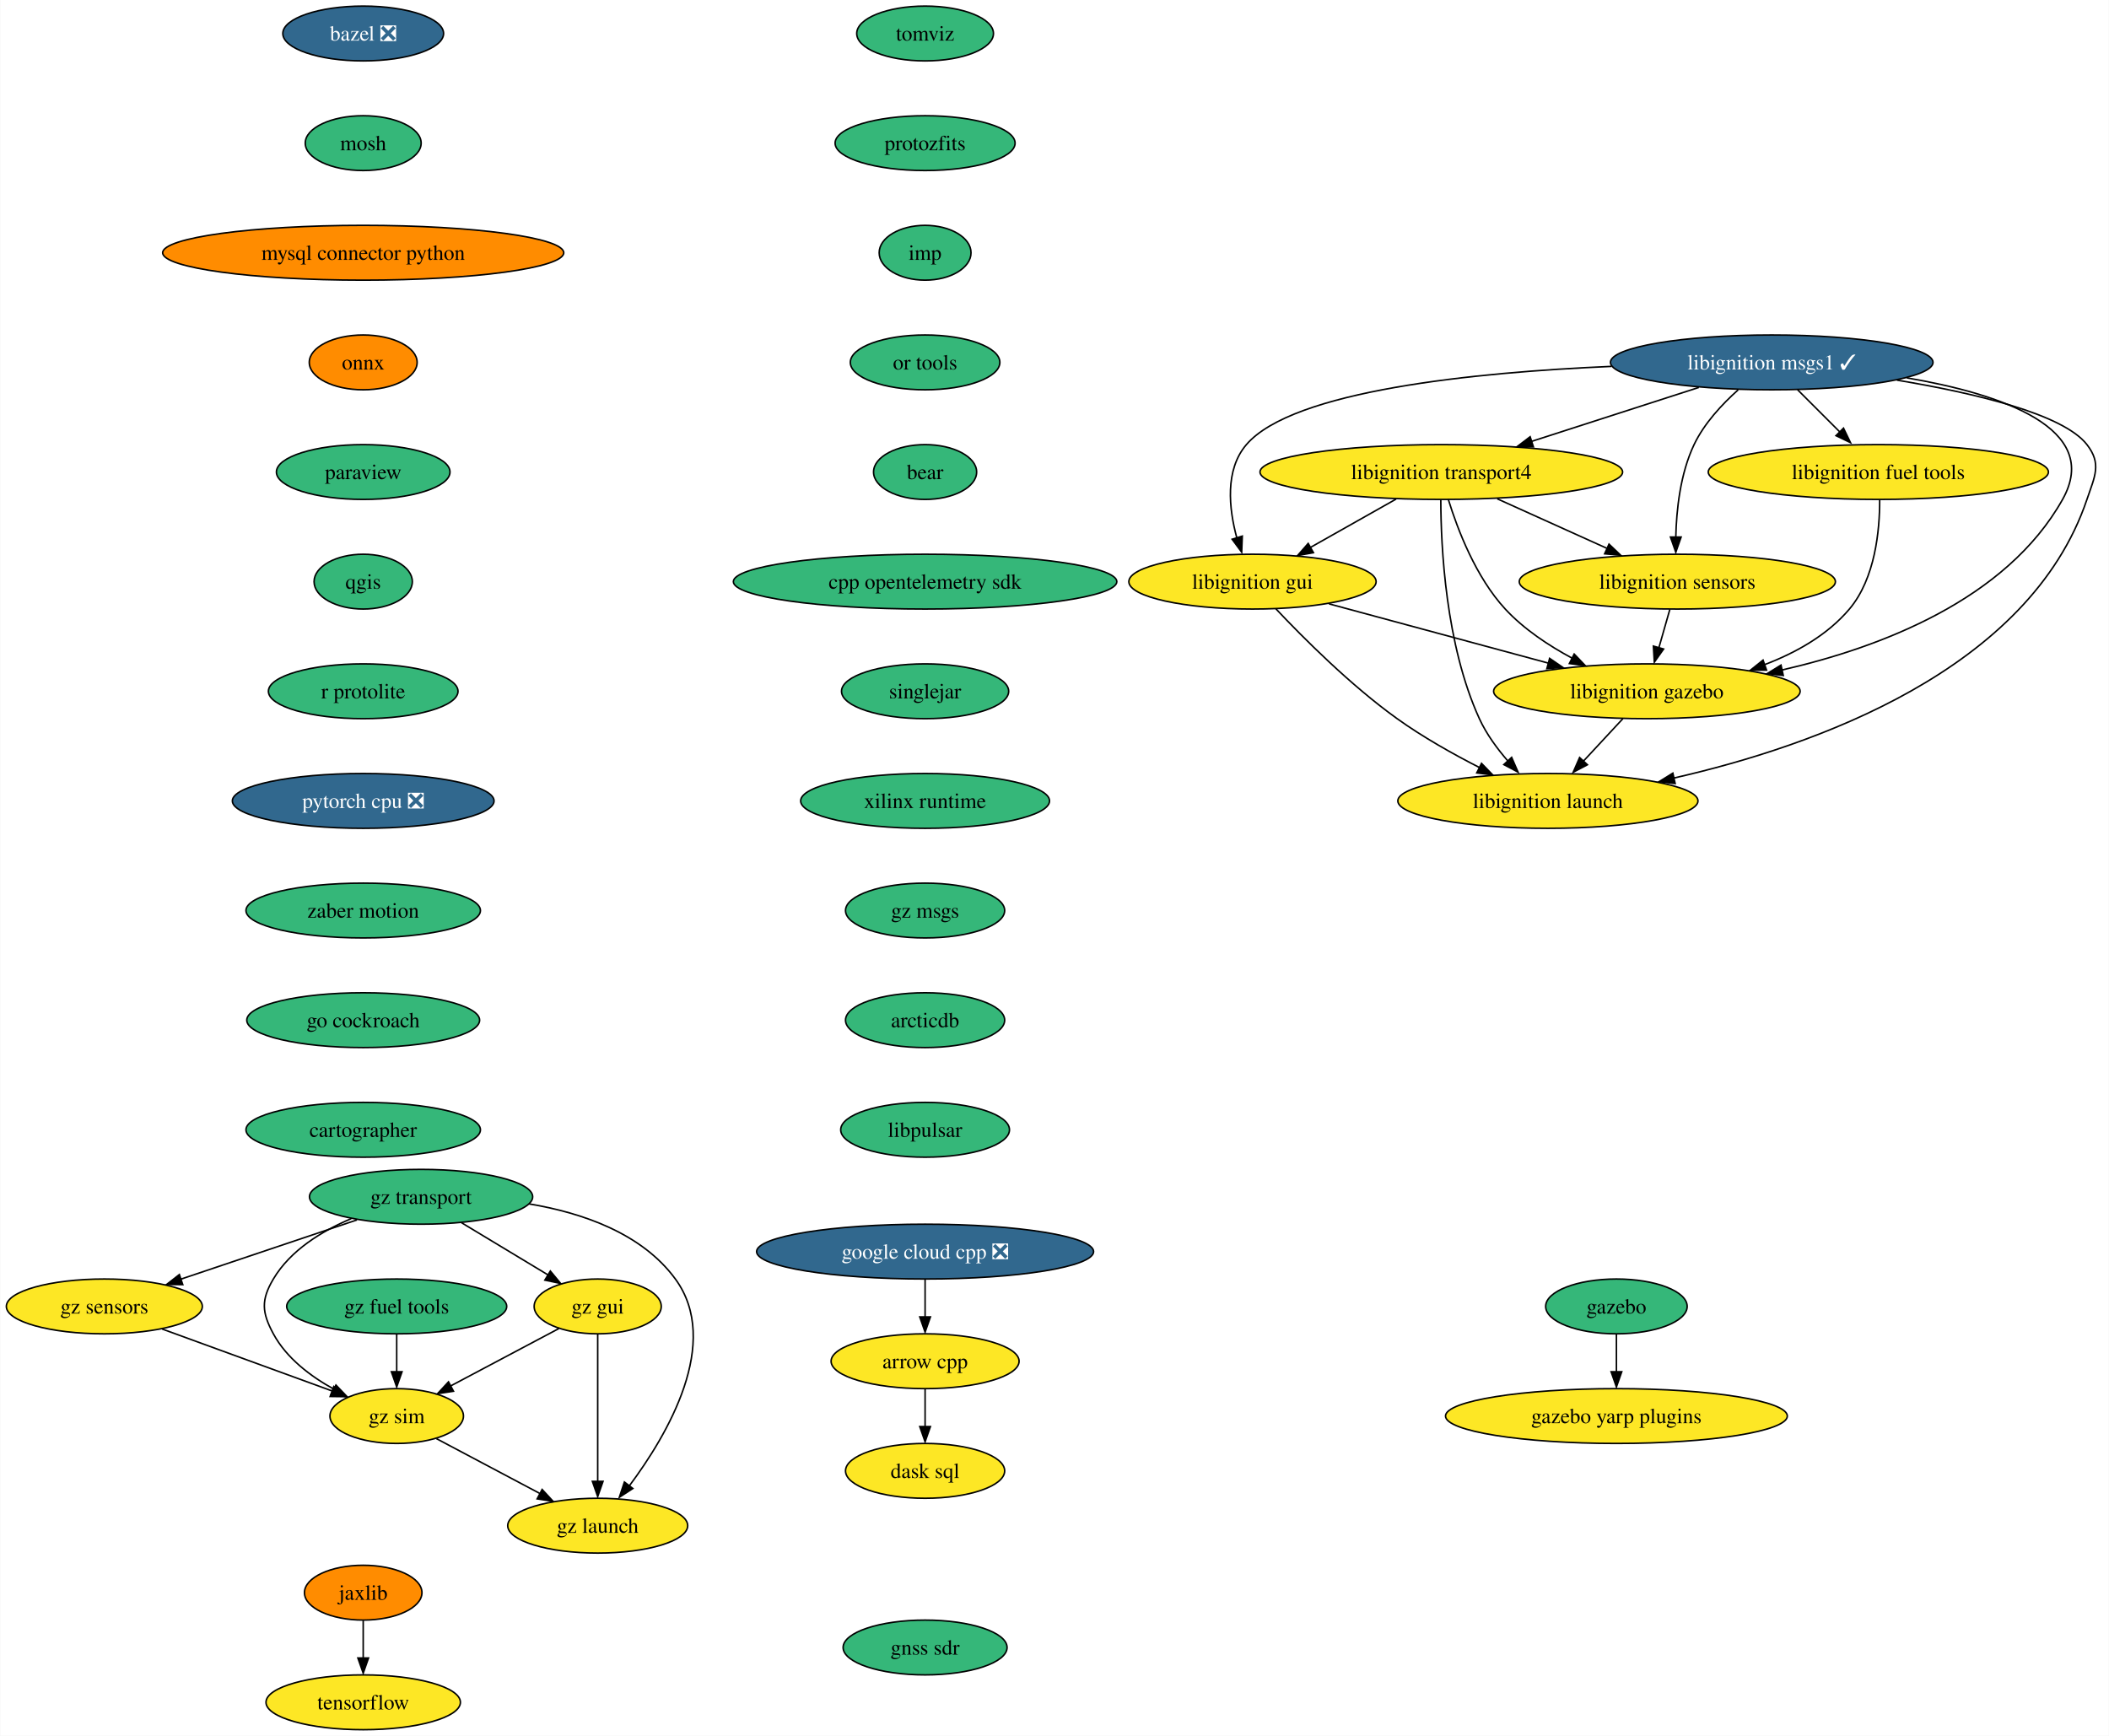
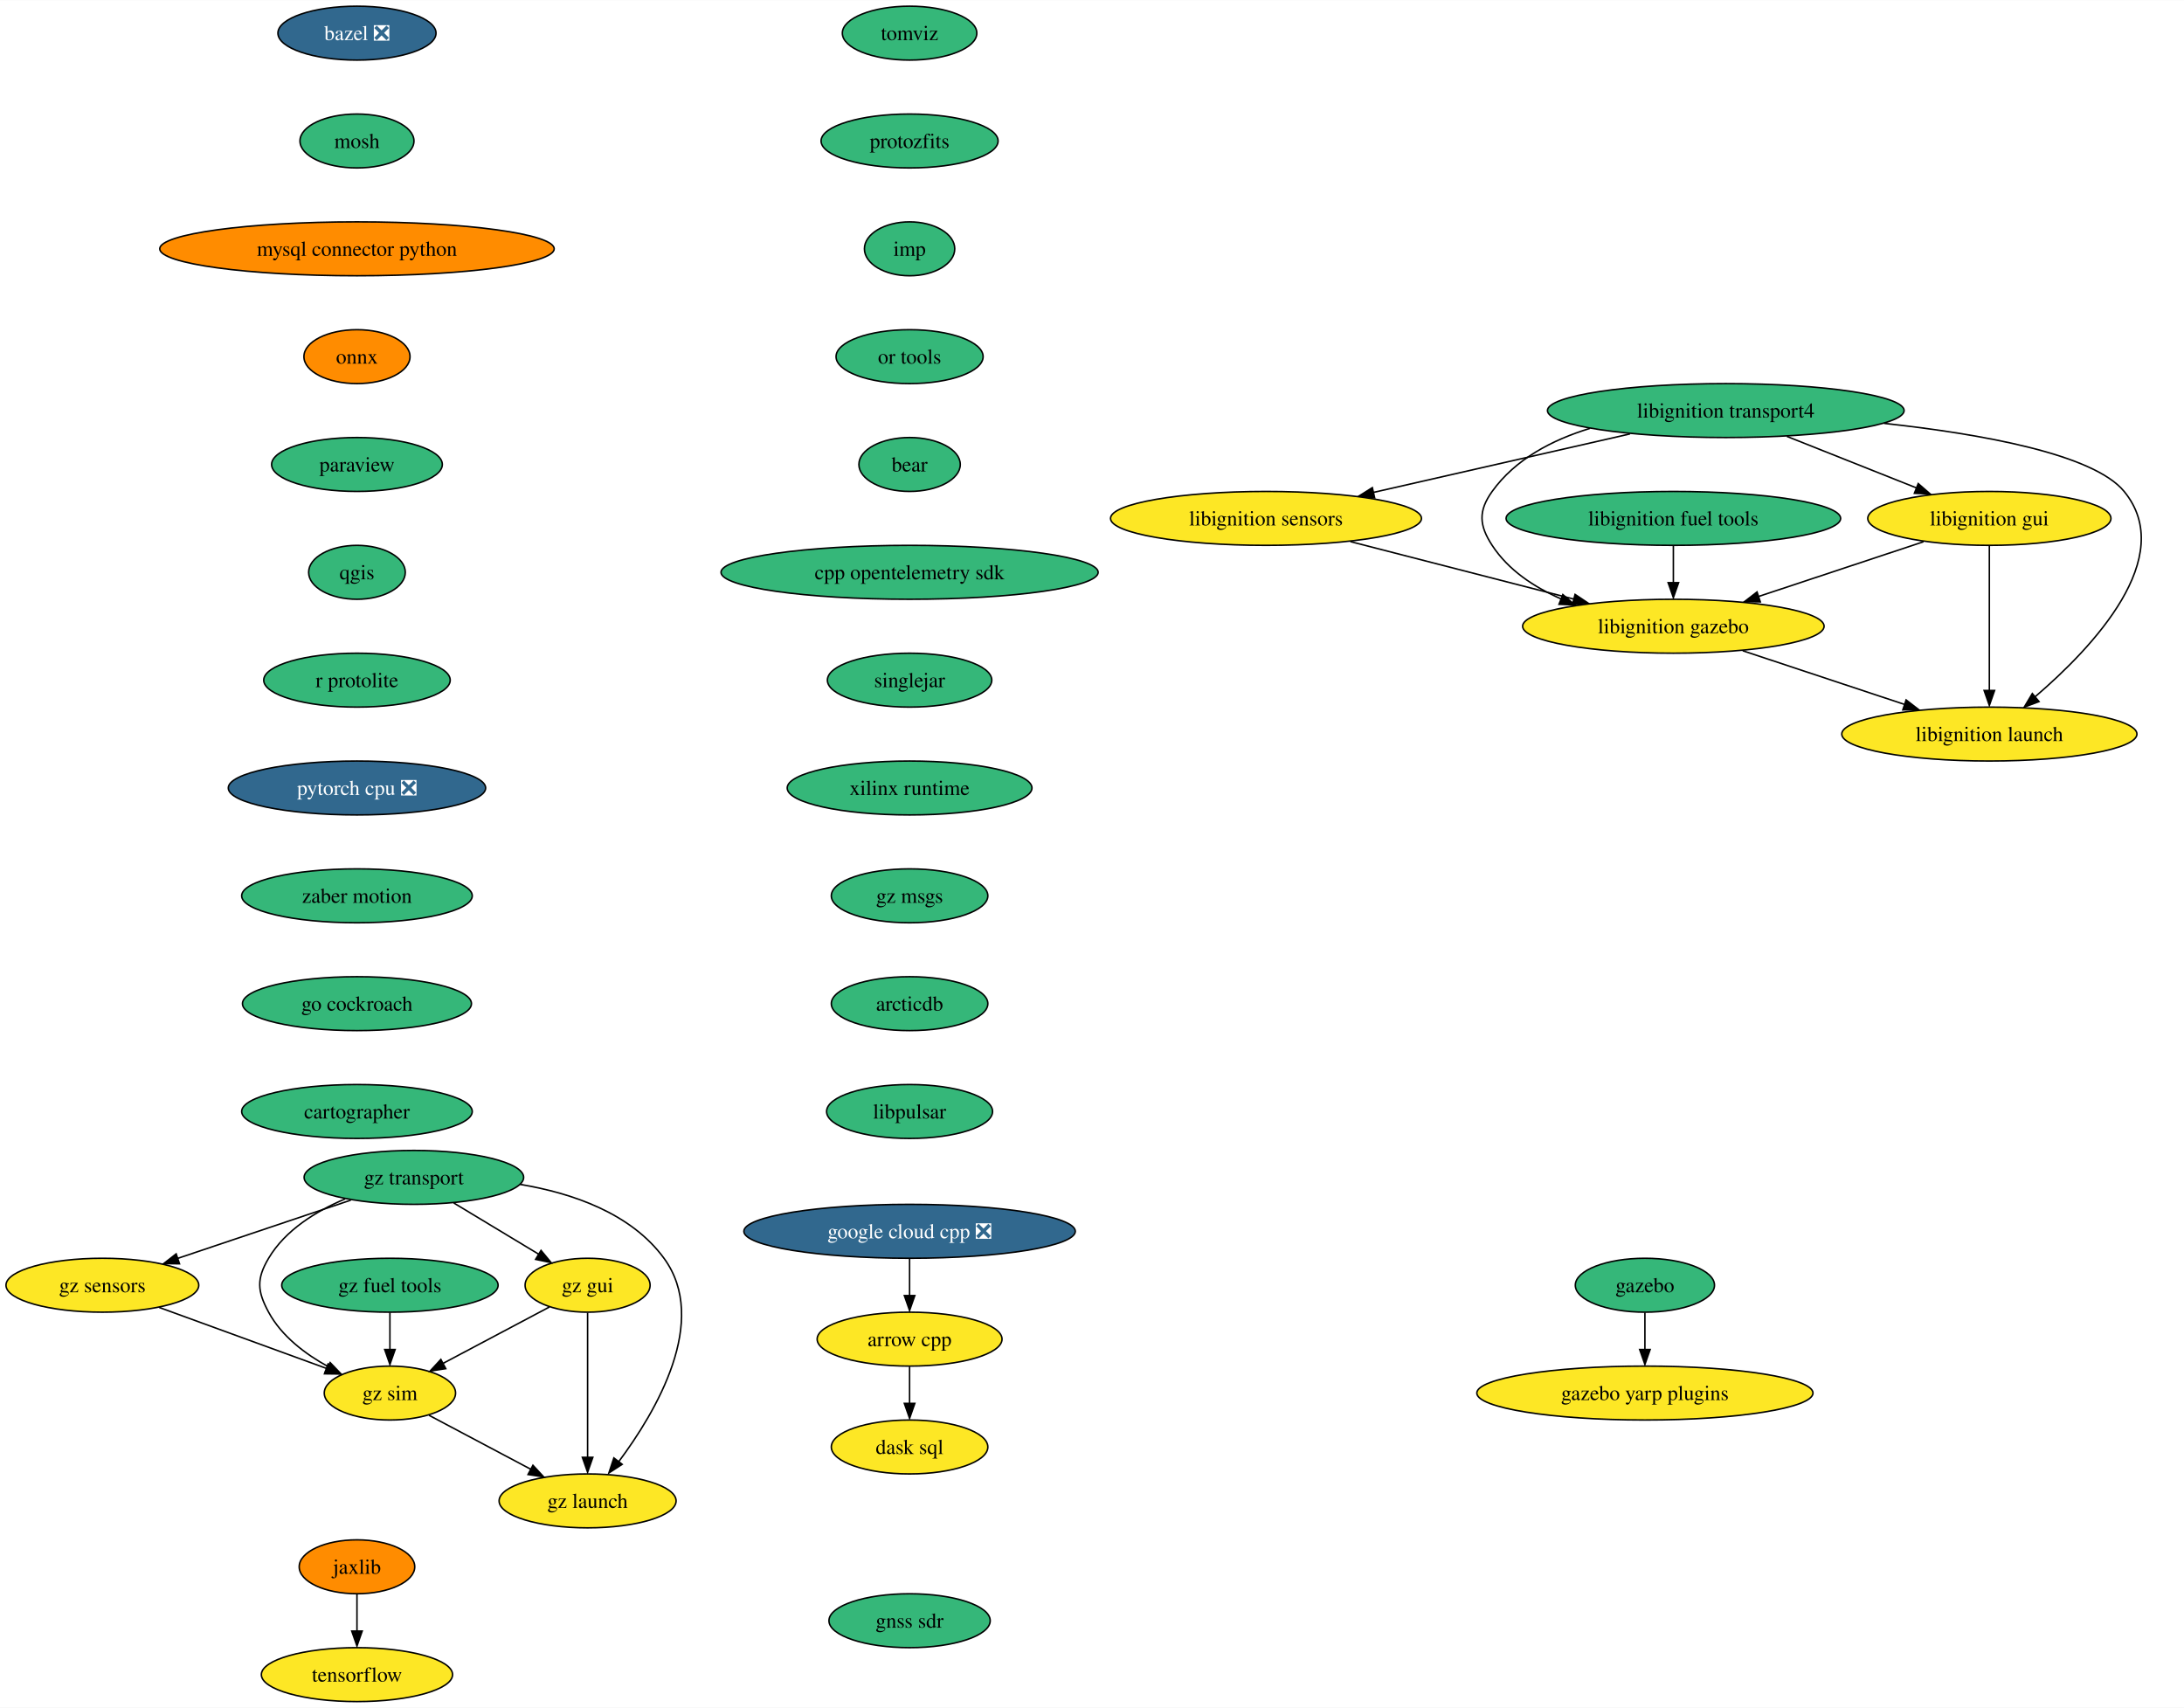
- <svg xmlns="http://www.w3.org/2000/svg" xmlns:xlink="http://www.w3.org/1999/xlink" width="1385pt" height="1140pt" viewBox="0.00 0.00 1384.68 1140.00">
+ <svg xmlns="http://www.w3.org/2000/svg" xmlns:xlink="http://www.w3.org/1999/xlink" width="1458pt" height="1140pt" viewBox="0.00 0.00 1458.33 1140.00">
  <g id="graph0" class="graph" transform="scale(1 1) rotate(0) translate(4 1136)">
-     <polygon fill="white" stroke="none" points="-4,4 -4,-1136 1380.68,-1136 1380.68,4 -4,4" />
+     <polygon fill="white" stroke="none" points="-4,4 -4,-1136 1454.33,-1136 1454.33,4 -4,4" />
    <g id="node1" class="node">
      <g id="a_node1">
        <a xlink:href="https://github.com/conda-forge/arrow-cpp-feedstock" xlink:title="arrow cpp">
          <ellipse fill="#fde725" stroke="black" cx="603.36" cy="-242" rx="61.73" ry="18" />
          <text text-anchor="middle" x="603.36" y="-237.32" font-family="Times,serif" font-size="14.00">arrow cpp</text>
        </a>
      </g>
    </g>
    <g id="node2" class="node">
      <g id="a_node2">
        <a xlink:href="https://github.com/conda-forge/dask-sql-feedstock" xlink:title="dask sql">
          <ellipse fill="#fde725" stroke="black" cx="603.36" cy="-170" rx="52.26" ry="18" />
          <text text-anchor="middle" x="603.36" y="-165.32" font-family="Times,serif" font-size="14.00">dask sql</text>
        </a>
      </g>
    </g>
    <g id="edge1" class="edge">
      <path fill="none" stroke="black" d="M603.36,-223.7C603.36,-216.24 603.36,-207.32 603.36,-198.97" />
      <polygon fill="black" stroke="black" points="606.86,-199.1 603.36,-189.1 599.86,-199.1 606.86,-199.1" />
    </g>
    <g id="node3" class="node">
      <g id="a_node3">
        <a xlink:href="https://github.com/conda-forge/bazel-feedstock/pull/207" xlink:title="bazel ❎">
          <ellipse fill="#31688e" stroke="black" cx="234.36" cy="-1114" rx="52.79" ry="18" />
          <text text-anchor="middle" x="234.36" y="-1109.33" font-family="Times,serif" font-size="14.00" fill="white">bazel ❎</text>
        </a>
      </g>
    </g>
    <g id="node4" class="node">
      <g id="a_node4">
        <a xlink:href="https://github.com/conda-forge/mosh-feedstock" xlink:title="mosh">
          <ellipse fill="#35b779" stroke="black" cx="234.36" cy="-1042" rx="38.06" ry="18" />
          <text text-anchor="middle" x="234.36" y="-1037.33" font-family="Times,serif" font-size="14.00">mosh</text>
        </a>
      </g>
    </g>
    <g id="node5" class="node">
      <g id="a_node5">
        <a xlink:href="https://github.com/conda-forge/mysql-connector-python-feedstock" xlink:title="mysql connector python">
          <ellipse fill="#ff8c00" stroke="black" cx="234.36" cy="-970" rx="131.7" ry="18" />
          <text text-anchor="middle" x="234.36" y="-965.33" font-family="Times,serif" font-size="14.00">mysql connector python</text>
        </a>
      </g>
    </g>
    <g id="node6" class="node">
      <g id="a_node6">
        <a xlink:href="https://github.com/conda-forge/onnx-feedstock" xlink:title="onnx">
          <ellipse fill="#ff8c00" stroke="black" cx="234.36" cy="-898" rx="35.42" ry="18" />
          <text text-anchor="middle" x="234.36" y="-893.33" font-family="Times,serif" font-size="14.00">onnx</text>
        </a>
      </g>
    </g>
    <g id="node7" class="node">
      <g id="a_node7">
        <a xlink:href="https://github.com/conda-forge/paraview-feedstock" xlink:title="paraview">
          <ellipse fill="#35b779" stroke="black" cx="234.36" cy="-826" rx="57" ry="18" />
          <text text-anchor="middle" x="234.36" y="-821.33" font-family="Times,serif" font-size="14.00">paraview</text>
        </a>
      </g>
    </g>
    <g id="node8" class="node">
      <g id="a_node8">
        <a xlink:href="https://github.com/conda-forge/qgis-feedstock" xlink:title="qgis">
          <ellipse fill="#35b779" stroke="black" cx="234.36" cy="-754" rx="32.27" ry="18" />
          <text text-anchor="middle" x="234.36" y="-749.33" font-family="Times,serif" font-size="14.00">qgis</text>
        </a>
      </g>
    </g>
    <g id="node9" class="node">
      <g id="a_node9">
        <a xlink:href="https://github.com/conda-forge/r-protolite-feedstock" xlink:title="r protolite">
          <ellipse fill="#35b779" stroke="black" cx="234.36" cy="-682" rx="62.26" ry="18" />
          <text text-anchor="middle" x="234.36" y="-677.33" font-family="Times,serif" font-size="14.00">r protolite</text>
        </a>
      </g>
    </g>
    <g id="node11" class="node">
      <g id="a_node11">
        <a xlink:href="https://github.com/conda-forge/pytorch-cpu-feedstock/pull/189" xlink:title="pytorch cpu ❎">
          <ellipse fill="#31688e" stroke="black" cx="234.36" cy="-610" rx="85.93" ry="18" />
          <text text-anchor="middle" x="234.36" y="-605.33" font-family="Times,serif" font-size="14.00" fill="white">pytorch cpu ❎</text>
        </a>
      </g>
    </g>
    <g id="node10" class="node">
      <g id="a_node10">
        <a xlink:href="https://github.com/conda-forge/tensorflow-feedstock" xlink:title="tensorflow">
          <ellipse fill="#fde725" stroke="black" cx="234.36" cy="-18" rx="63.84" ry="18" />
          <text text-anchor="middle" x="234.36" y="-13.32" font-family="Times,serif" font-size="14.00">tensorflow</text>
        </a>
      </g>
    </g>
    <g id="node12" class="node">
      <g id="a_node12">
        <a xlink:href="https://github.com/conda-forge/zaber-motion-feedstock" xlink:title="zaber motion">
          <ellipse fill="#35b779" stroke="black" cx="234.36" cy="-538" rx="76.99" ry="18" />
          <text text-anchor="middle" x="234.36" y="-533.33" font-family="Times,serif" font-size="14.00">zaber motion</text>
        </a>
      </g>
    </g>
-     <g id="node23" class="node">
-       <g id="a_node23">
+     <g id="node22" class="node">
+       <g id="a_node22">
        <a xlink:href="https://github.com/conda-forge/go-cockroach-feedstock" xlink:title="go cockroach">
          <ellipse fill="#35b779" stroke="black" cx="234.36" cy="-466" rx="76.46" ry="18" />
          <text text-anchor="middle" x="234.36" y="-461.32" font-family="Times,serif" font-size="14.00">go cockroach</text>
        </a>
      </g>
    </g>
    <g id="node13" class="node">
      <g id="a_node13">
        <a xlink:href="https://github.com/conda-forge/jaxlib-feedstock" xlink:title="jaxlib">
          <ellipse fill="#ff8c00" stroke="black" cx="234.36" cy="-90" rx="38.58" ry="18" />
          <text text-anchor="middle" x="234.36" y="-85.33" font-family="Times,serif" font-size="14.00">jaxlib</text>
        </a>
      </g>
    </g>
    <g id="edge10" class="edge">
      <path fill="none" stroke="black" d="M234.36,-71.7C234.36,-64.24 234.36,-55.32 234.36,-46.97" />
      <polygon fill="black" stroke="black" points="237.86,-47.1 234.36,-37.1 230.86,-47.1 237.86,-47.1" />
    </g>
    <g id="node14" class="node">
      <g id="a_node14">
        <a xlink:href="https://github.com/conda-forge/libignition-transport4-feedstock" xlink:title="libignition transport4">
-           <ellipse fill="#fde725" stroke="black" cx="942.36" cy="-826" rx="119.08" ry="18" />
-           <text text-anchor="middle" x="942.36" y="-821.33" font-family="Times,serif" font-size="14.00">libignition transport4</text>
+           <ellipse fill="#35b779" stroke="black" cx="1148.36" cy="-862" rx="119.08" ry="18" />
+           <text text-anchor="middle" x="1148.36" y="-857.33" font-family="Times,serif" font-size="14.00">libignition transport4</text>
        </a>
      </g>
    </g>
    <g id="node15" class="node">
      <g id="a_node15">
        <a xlink:href="https://github.com/conda-forge/libignition-sensors-feedstock" xlink:title="libignition sensors">
-           <ellipse fill="#fde725" stroke="black" cx="1097.36" cy="-754" rx="103.82" ry="18" />
-           <text text-anchor="middle" x="1097.36" y="-749.33" font-family="Times,serif" font-size="14.00">libignition sensors</text>
+           <ellipse fill="#fde725" stroke="black" cx="841.36" cy="-790" rx="103.82" ry="18" />
+           <text text-anchor="middle" x="841.36" y="-785.33" font-family="Times,serif" font-size="14.00">libignition sensors</text>
        </a>
      </g>
    </g>
    <g id="edge11" class="edge">
-       <path fill="none" stroke="black" d="M979.09,-808.41C1000.69,-798.66 1028.2,-786.23 1051.25,-775.82" />
-       <polygon fill="black" stroke="black" points="1052.49,-778.65 1060.16,-771.35 1049.61,-772.28 1052.49,-778.65" />
+       <path fill="none" stroke="black" d="M1084.38,-846.41C1034.32,-835 964.73,-819.13 912.85,-807.3" />
+       <polygon fill="black" stroke="black" points="913.91,-803.73 903.39,-804.91 912.36,-810.55 913.91,-803.73" />
    </g>
    <g id="node16" class="node">
      <g id="a_node16">
        <a xlink:href="https://github.com/conda-forge/libignition-gui-feedstock" xlink:title="libignition gui">
-           <ellipse fill="#fde725" stroke="black" cx="818.36" cy="-754" rx="81.2" ry="18" />
-           <text text-anchor="middle" x="818.36" y="-749.33" font-family="Times,serif" font-size="14.00">libignition gui</text>
+           <ellipse fill="#fde725" stroke="black" cx="1324.36" cy="-790" rx="81.2" ry="18" />
+           <text text-anchor="middle" x="1324.36" y="-785.33" font-family="Times,serif" font-size="14.00">libignition gui</text>
        </a>
      </g>
    </g>
    <g id="edge12" class="edge">
-       <path fill="none" stroke="black" d="M912.66,-808.23C895.7,-798.66 874.26,-786.56 856.11,-776.31" />
-       <polygon fill="black" stroke="black" points="858.39,-773.02 847.97,-771.15 854.95,-779.11 858.39,-773.02" />
+       <path fill="none" stroke="black" d="M1189.18,-844.76C1215.02,-834.49 1248.57,-821.14 1275.78,-810.32" />
+       <polygon fill="black" stroke="black" points="1276.87,-813.26 1284.87,-806.31 1274.29,-806.75 1276.87,-813.26" />
    </g>
    <g id="node17" class="node">
      <g id="a_node17">
        <a xlink:href="https://github.com/conda-forge/libignition-gazebo-feedstock" xlink:title="libignition gazebo">
-           <ellipse fill="#fde725" stroke="black" cx="1077.36" cy="-682" rx="100.66" ry="18" />
-           <text text-anchor="middle" x="1077.36" y="-677.33" font-family="Times,serif" font-size="14.00">libignition gazebo</text>
+           <ellipse fill="#fde725" stroke="black" cx="1113.36" cy="-718" rx="100.66" ry="18" />
+           <text text-anchor="middle" x="1113.36" y="-713.33" font-family="Times,serif" font-size="14.00">libignition gazebo</text>
        </a>
      </g>
    </g>
    <g id="edge13" class="edge">
-       <path fill="none" stroke="black" d="M947.03,-807.8C953.01,-788.43 964.98,-756.94 984.36,-736 996.59,-722.79 1012.89,-711.98 1028.42,-703.66" />
-       <polygon fill="black" stroke="black" points="1029.63,-706.46 1036.95,-698.8 1026.45,-700.22 1029.63,-706.46" />
+       <path fill="none" stroke="black" d="M1057.6,-850.08C1032.41,-842.39 1007.77,-829.51 992.36,-808 983.04,-794.99 983.61,-785.39 992.36,-772 1003.16,-755.48 1020.37,-744.08 1038.47,-736.22" />
+       <polygon fill="black" stroke="black" points="1039.57,-739.15 1047.58,-732.21 1036.99,-732.64 1039.57,-739.15" />
    </g>
    <g id="node18" class="node">
      <g id="a_node18">
        <a xlink:href="https://github.com/conda-forge/libignition-launch-feedstock" xlink:title="libignition launch">
-           <ellipse fill="#fde725" stroke="black" cx="1012.36" cy="-610" rx="98.56" ry="18" />
-           <text text-anchor="middle" x="1012.36" y="-605.33" font-family="Times,serif" font-size="14.00">libignition launch</text>
+           <ellipse fill="#fde725" stroke="black" cx="1324.36" cy="-646" rx="98.56" ry="18" />
+           <text text-anchor="middle" x="1324.36" y="-641.33" font-family="Times,serif" font-size="14.00">libignition launch</text>
        </a>
      </g>
    </g>
    <g id="edge14" class="edge">
-       <path fill="none" stroke="black" d="M942.03,-807.68C942.09,-777.2 945.12,-712.62 967.36,-664 971.98,-653.9 979.1,-644.21 986.31,-635.94" />
-       <polygon fill="black" stroke="black" points="988.55,-638.6 992.77,-628.89 983.41,-633.85 988.55,-638.6" />
+       <path fill="none" stroke="black" d="M1254.09,-853.46C1319.16,-846.36 1393.9,-832.94 1414.36,-808 1450.33,-764.15 1393.46,-703.92 1354.98,-670.96" />
+       <polygon fill="black" stroke="black" points="1357.54,-667.69 1347.62,-663.96 1353.05,-673.06 1357.54,-667.69" />
    </g>
    <g id="edge15" class="edge">
-       <path fill="none" stroke="black" d="M1092.42,-735.7C1090.26,-728.15 1087.68,-719.12 1085.27,-710.68" />
-       <polygon fill="black" stroke="black" points="1088.36,-709.76 1082.25,-701.1 1081.63,-711.68 1088.36,-709.76" />
+       <path fill="none" stroke="black" d="M897.72,-774.5C941.17,-763.31 1001.37,-747.82 1047.13,-736.05" />
+       <polygon fill="black" stroke="black" points="1047.73,-739.25 1056.54,-733.37 1045.98,-732.47 1047.73,-739.25" />
    </g>
    <g id="edge16" class="edge">
-       <path fill="none" stroke="black" d="M868.61,-739.42C909.73,-728.3 968.19,-712.5 1012.79,-700.45" />
-       <polygon fill="black" stroke="black" points="1013.49,-703.62 1022.23,-697.63 1011.67,-696.86 1013.49,-703.62" />
+       <path fill="none" stroke="black" d="M1280.39,-774.41C1248.42,-763.81 1204.88,-749.36 1170.27,-737.88" />
+       <polygon fill="black" stroke="black" points="1171.43,-734.25 1160.84,-734.42 1169.23,-740.89 1171.43,-734.25" />
    </g>
    <g id="edge17" class="edge">
-       <path fill="none" stroke="black" d="M833.7,-736.18C851.61,-717.17 882.69,-686 913.36,-664 930.2,-651.92 950.13,-640.73 967.68,-631.78" />
-       <polygon fill="black" stroke="black" points="968.77,-634.65 976.14,-627.05 965.63,-628.39 968.77,-634.65" />
+       <path fill="none" stroke="black" d="M1324.36,-771.59C1324.36,-747.5 1324.36,-703.75 1324.36,-675.03" />
+       <polygon fill="black" stroke="black" points="1327.86,-675.11 1324.36,-665.11 1320.86,-675.11 1327.86,-675.11" />
    </g>
    <g id="edge18" class="edge">
-       <path fill="none" stroke="black" d="M1061.63,-664.05C1053.72,-655.54 1044,-645.07 1035.28,-635.68" />
-       <polygon fill="black" stroke="black" points="1038.32,-633.74 1028.95,-628.79 1033.19,-638.5 1038.32,-633.74" />
+       <path fill="none" stroke="black" d="M1159.67,-701.64C1191.55,-691.06 1234.09,-676.95 1267.96,-665.71" />
+       <polygon fill="black" stroke="black" points="1268.77,-668.8 1277.16,-662.33 1266.57,-662.15 1268.77,-668.8" />
    </g>
    <g id="node19" class="node">
      <g id="a_node19">
-         <a xlink:href="https://github.com/conda-forge/libignition-msgs1-feedstock/pull/95" xlink:title="libignition msgs1 ✓">
-           <ellipse fill="#31688e" stroke="black" cx="1159.36" cy="-898" rx="105.92" ry="18" />
-           <text text-anchor="middle" x="1159.36" y="-893.33" font-family="Times,serif" font-size="14.00" fill="white">libignition msgs1 ✓</text>
-         </a>
-       </g>
-     </g>
-     <g id="edge19" class="edge">
-       <path fill="none" stroke="black" d="M1111.47,-881.55C1079.12,-871.12 1036.19,-857.27 1001.67,-846.13" />
-       <polygon fill="black" stroke="black" points="1002.85,-842.51 992.26,-842.77 1000.7,-849.17 1002.85,-842.51" />
-     </g>
-     <g id="edge20" class="edge">
-       <path fill="none" stroke="black" d="M1137.31,-879.97C1126.76,-870.55 1115.01,-857.95 1108.36,-844 1099.31,-825 1096.75,-801.25 1096.35,-783.07" />
-       <polygon fill="black" stroke="black" points="1099.85,-783.29 1096.35,-773.29 1092.85,-783.29 1099.85,-783.29" />
-     </g>
-     <g id="edge21" class="edge">
-       <path fill="none" stroke="black" d="M1054.04,-895.37C964.19,-891.47 844.85,-879.53 814.36,-844 800.15,-827.44 802.82,-802.1 808.08,-782.69" />
-       <polygon fill="black" stroke="black" points="811.67,-783.92 811.27,-773.33 804.98,-781.85 811.67,-783.92" />
-     </g>
-     <g id="edge22" class="edge">
-       <path fill="none" stroke="black" d="M1248.07,-887.84C1309.8,-877.28 1376.68,-854.89 1350.36,-808 1313.38,-742.12 1230.77,-710.77 1166.05,-695.97" />
-       <polygon fill="black" stroke="black" points="1166.94,-692.36 1156.42,-693.65 1165.44,-699.2 1166.94,-692.36" />
-     </g>
-     <g id="edge23" class="edge">
-       <path fill="none" stroke="black" d="M1241.58,-886.35C1292.38,-877.89 1350.75,-864.11 1366.36,-844 1376.17,-831.36 1371.49,-823.16 1366.36,-808 1328.42,-695.85 1187.32,-646.01 1095.12,-625.03" />
-       <polygon fill="black" stroke="black" points="1095.93,-621.4 1085.41,-622.67 1094.42,-628.24 1095.93,-621.4" />
+         <a xlink:href="https://github.com/conda-forge/gazebo-feedstock" xlink:title="gazebo">
+           <ellipse fill="#35b779" stroke="black" cx="1094.36" cy="-278" rx="46.47" ry="18" />
+           <text text-anchor="middle" x="1094.36" y="-273.32" font-family="Times,serif" font-size="14.00">gazebo</text>
+         </a>
+       </g>
    </g>
    <g id="node20" class="node">
      <g id="a_node20">
-         <a xlink:href="https://github.com/conda-forge/libignition-fuel-tools-feedstock" xlink:title="libignition fuel tools">
-           <ellipse fill="#fde725" stroke="black" cx="1229.36" cy="-826" rx="111.71" ry="18" />
-           <text text-anchor="middle" x="1229.36" y="-821.33" font-family="Times,serif" font-size="14.00">libignition fuel tools</text>
-         </a>
-       </g>
-     </g>
-     <g id="edge24" class="edge">
-       <path fill="none" stroke="black" d="M1176.31,-880.05C1184.78,-871.58 1195.19,-861.17 1204.55,-851.82" />
-       <polygon fill="black" stroke="black" points="1206.49,-854.82 1211.09,-845.28 1201.54,-849.87 1206.49,-854.82" />
-     </g>
-     <g id="edge25" class="edge">
-       <path fill="none" stroke="black" d="M1230.24,-807.52C1230.28,-787.89 1227.38,-756.16 1210.36,-736 1195.96,-718.94 1175.3,-707.33 1154.54,-699.44" />
-       <polygon fill="black" stroke="black" points="1155.96,-695.88 1145.37,-695.86 1153.64,-702.48 1155.96,-695.88" />
+         <a xlink:href="https://github.com/conda-forge/gazebo-yarp-plugins-feedstock" xlink:title="gazebo yarp plugins">
+           <ellipse fill="#fde725" stroke="black" cx="1094.36" cy="-206" rx="112.24" ry="18" />
+           <text text-anchor="middle" x="1094.36" y="-201.32" font-family="Times,serif" font-size="14.00">gazebo yarp plugins</text>
+         </a>
+       </g>
+     </g>
+     <g id="edge19" class="edge">
+       <path fill="none" stroke="black" d="M1094.36,-259.7C1094.36,-252.24 1094.36,-243.32 1094.36,-234.97" />
+       <polygon fill="black" stroke="black" points="1097.86,-235.1 1094.36,-225.1 1090.86,-235.1 1097.86,-235.1" />
    </g>
    <g id="node21" class="node">
      <g id="a_node21">
-         <a xlink:href="https://github.com/conda-forge/gazebo-feedstock" xlink:title="gazebo">
-           <ellipse fill="#35b779" stroke="black" cx="1057.36" cy="-278" rx="46.47" ry="18" />
-           <text text-anchor="middle" x="1057.36" y="-273.32" font-family="Times,serif" font-size="14.00">gazebo</text>
-         </a>
-       </g>
-     </g>
-     <g id="node22" class="node">
-       <g id="a_node22">
-         <a xlink:href="https://github.com/conda-forge/gazebo-yarp-plugins-feedstock" xlink:title="gazebo yarp plugins">
-           <ellipse fill="#fde725" stroke="black" cx="1057.36" cy="-206" rx="112.24" ry="18" />
-           <text text-anchor="middle" x="1057.36" y="-201.32" font-family="Times,serif" font-size="14.00">gazebo yarp plugins</text>
-         </a>
-       </g>
-     </g>
-     <g id="edge26" class="edge">
-       <path fill="none" stroke="black" d="M1057.36,-259.7C1057.36,-252.24 1057.36,-243.32 1057.36,-234.97" />
-       <polygon fill="black" stroke="black" points="1060.86,-235.1 1057.36,-225.1 1053.86,-235.1 1060.86,-235.1" />
-     </g>
-     <g id="node25" class="node">
-       <g id="a_node25">
+         <a xlink:href="https://github.com/conda-forge/libignition-fuel-tools-feedstock" xlink:title="libignition fuel tools">
+           <ellipse fill="#35b779" stroke="black" cx="1113.36" cy="-790" rx="111.71" ry="18" />
+           <text text-anchor="middle" x="1113.36" y="-785.33" font-family="Times,serif" font-size="14.00">libignition fuel tools</text>
+         </a>
+       </g>
+     </g>
+     <g id="edge20" class="edge">
+       <path fill="none" stroke="black" d="M1113.36,-771.7C1113.36,-764.24 1113.36,-755.32 1113.36,-746.97" />
+       <polygon fill="black" stroke="black" points="1116.86,-747.1 1113.36,-737.1 1109.86,-747.1 1116.86,-747.1" />
+     </g>
+     <g id="node24" class="node">
+       <g id="a_node24">
        <a xlink:href="https://github.com/conda-forge/cartographer-feedstock" xlink:title="cartographer">
          <ellipse fill="#35b779" stroke="black" cx="234.36" cy="-394" rx="76.99" ry="18" />
          <text text-anchor="middle" x="234.36" y="-389.32" font-family="Times,serif" font-size="14.00">cartographer</text>
        </a>
      </g>
    </g>
-     <g id="node24" class="node">
-       <g id="a_node24">
+     <g id="node23" class="node">
+       <g id="a_node23">
        <a xlink:href="https://github.com/conda-forge/google-cloud-cpp-feedstock/pull/150" xlink:title="google cloud cpp ❎">
          <ellipse fill="#31688e" stroke="black" cx="603.36" cy="-314" rx="110.66" ry="18" />
          <text text-anchor="middle" x="603.36" y="-309.32" font-family="Times,serif" font-size="14.00" fill="white">google cloud cpp ❎</text>
        </a>
      </g>
    </g>
-     <g id="edge28" class="edge">
+     <g id="edge22" class="edge">
      <path fill="none" stroke="black" d="M603.36,-295.7C603.36,-288.24 603.36,-279.32 603.36,-270.97" />
      <polygon fill="black" stroke="black" points="606.86,-271.1 603.36,-261.1 599.86,-271.1 606.86,-271.1" />
    </g>
-     <g id="node26" class="node">
-       <g id="a_node26">
+     <g id="node25" class="node">
+       <g id="a_node25">
        <a xlink:href="https://github.com/conda-forge/tomviz-feedstock" xlink:title="tomviz">
          <ellipse fill="#35b779" stroke="black" cx="603.36" cy="-1114" rx="44.9" ry="18" />
          <text text-anchor="middle" x="603.36" y="-1109.33" font-family="Times,serif" font-size="14.00">tomviz</text>
        </a>
      </g>
    </g>
-     <g id="node27" class="node">
-       <g id="a_node27">
+     <g id="node26" class="node">
+       <g id="a_node26">
        <a xlink:href="https://github.com/conda-forge/protozfits-feedstock" xlink:title="protozfits">
          <ellipse fill="#35b779" stroke="black" cx="603.36" cy="-1042" rx="59.1" ry="18" />
          <text text-anchor="middle" x="603.36" y="-1037.33" font-family="Times,serif" font-size="14.00">protozfits</text>
        </a>
      </g>
    </g>
-     <g id="node28" class="node">
-       <g id="a_node28">
+     <g id="node27" class="node">
+       <g id="a_node27">
        <a xlink:href="https://github.com/conda-forge/imp-feedstock" xlink:title="imp">
          <ellipse fill="#35b779" stroke="black" cx="603.36" cy="-970" rx="30.16" ry="18" />
          <text text-anchor="middle" x="603.36" y="-965.33" font-family="Times,serif" font-size="14.00">imp</text>
        </a>
      </g>
    </g>
-     <g id="node29" class="node">
-       <g id="a_node29">
+     <g id="node28" class="node">
+       <g id="a_node28">
        <a xlink:href="https://github.com/conda-forge/or-tools-feedstock" xlink:title="or tools">
          <ellipse fill="#35b779" stroke="black" cx="603.36" cy="-898" rx="49.1" ry="18" />
          <text text-anchor="middle" x="603.36" y="-893.33" font-family="Times,serif" font-size="14.00">or tools</text>
        </a>
      </g>
    </g>
-     <g id="node30" class="node">
-       <g id="a_node30">
+     <g id="node29" class="node">
+       <g id="a_node29">
        <a xlink:href="https://github.com/conda-forge/bear-feedstock" xlink:title="bear">
          <ellipse fill="#35b779" stroke="black" cx="603.36" cy="-826" rx="33.85" ry="18" />
          <text text-anchor="middle" x="603.36" y="-821.33" font-family="Times,serif" font-size="14.00">bear</text>
        </a>
      </g>
    </g>
-     <g id="node31" class="node">
-       <g id="a_node31">
+     <g id="node30" class="node">
+       <g id="a_node30">
        <a xlink:href="https://github.com/conda-forge/cpp-opentelemetry-sdk-feedstock" xlink:title="cpp opentelemetry sdk">
          <ellipse fill="#35b779" stroke="black" cx="603.36" cy="-754" rx="125.92" ry="18" />
          <text text-anchor="middle" x="603.36" y="-749.33" font-family="Times,serif" font-size="14.00">cpp opentelemetry sdk</text>
        </a>
      </g>
    </g>
-     <g id="node32" class="node">
-       <g id="a_node32">
+     <g id="node31" class="node">
+       <g id="a_node31">
        <a xlink:href="https://github.com/conda-forge/singlejar-feedstock" xlink:title="singlejar">
          <ellipse fill="#35b779" stroke="black" cx="603.36" cy="-682" rx="54.89" ry="18" />
          <text text-anchor="middle" x="603.36" y="-677.33" font-family="Times,serif" font-size="14.00">singlejar</text>
        </a>
      </g>
    </g>
-     <g id="node33" class="node">
-       <g id="a_node33">
+     <g id="node32" class="node">
+       <g id="a_node32">
        <a xlink:href="https://github.com/conda-forge/xilinx-runtime-feedstock" xlink:title="xilinx runtime">
          <ellipse fill="#35b779" stroke="black" cx="603.36" cy="-610" rx="81.72" ry="18" />
          <text text-anchor="middle" x="603.36" y="-605.33" font-family="Times,serif" font-size="14.00">xilinx runtime</text>
        </a>
      </g>
    </g>
-     <g id="node34" class="node">
-       <g id="a_node34">
+     <g id="node33" class="node">
+       <g id="a_node33">
        <a xlink:href="https://github.com/conda-forge/gz-msgs-feedstock" xlink:title="gz msgs">
          <ellipse fill="#35b779" stroke="black" cx="603.36" cy="-538" rx="52.26" ry="18" />
          <text text-anchor="middle" x="603.36" y="-533.33" font-family="Times,serif" font-size="14.00">gz msgs</text>
        </a>
      </g>
    </g>
-     <g id="node35" class="node">
-       <g id="a_node35">
+     <g id="node34" class="node">
+       <g id="a_node34">
        <a xlink:href="https://github.com/conda-forge/arcticdb-feedstock" xlink:title="arcticdb">
          <ellipse fill="#35b779" stroke="black" cx="603.36" cy="-466" rx="52.26" ry="18" />
          <text text-anchor="middle" x="603.36" y="-461.32" font-family="Times,serif" font-size="14.00">arcticdb</text>
        </a>
      </g>
    </g>
-     <g id="node42" class="node">
-       <g id="a_node42">
+     <g id="node41" class="node">
+       <g id="a_node41">
        <a xlink:href="https://github.com/conda-forge/libpulsar-feedstock" xlink:title="libpulsar">
          <ellipse fill="#35b779" stroke="black" cx="603.36" cy="-394" rx="55.42" ry="18" />
          <text text-anchor="middle" x="603.36" y="-389.32" font-family="Times,serif" font-size="14.00">libpulsar</text>
        </a>
      </g>
    </g>
-     <g id="node36" class="node">
-       <g id="a_node36">
+     <g id="node35" class="node">
+       <g id="a_node35">
        <a xlink:href="https://github.com/conda-forge/gz-transport-feedstock" xlink:title="gz transport">
          <ellipse fill="#35b779" stroke="black" cx="272.36" cy="-350" rx="73.3" ry="18" />
          <text text-anchor="middle" x="272.36" y="-345.32" font-family="Times,serif" font-size="14.00">gz transport</text>
        </a>
      </g>
    </g>
-     <g id="node37" class="node">
-       <g id="a_node37">
+     <g id="node36" class="node">
+       <g id="a_node36">
        <a xlink:href="https://github.com/conda-forge/gz-gui-feedstock" xlink:title="gz gui">
          <ellipse fill="#fde725" stroke="black" cx="388.36" cy="-278" rx="41.74" ry="18" />
          <text text-anchor="middle" x="388.36" y="-273.32" font-family="Times,serif" font-size="14.00">gz gui</text>
        </a>
      </g>
    </g>
-     <g id="edge39" class="edge">
+     <g id="edge33" class="edge">
      <path fill="none" stroke="black" d="M298.97,-332.94C315.95,-322.7 338.05,-309.36 356.04,-298.51" />
      <polygon fill="black" stroke="black" points="357.26,-301.25 364.01,-293.09 353.64,-295.26 357.26,-301.25" />
    </g>
-     <g id="node38" class="node">
-       <g id="a_node38">
+     <g id="node37" class="node">
+       <g id="a_node37">
        <a xlink:href="https://github.com/conda-forge/gz-sensors-feedstock" xlink:title="gz sensors">
          <ellipse fill="#fde725" stroke="black" cx="64.36" cy="-278" rx="64.36" ry="18" />
          <text text-anchor="middle" x="64.36" y="-273.32" font-family="Times,serif" font-size="14.00">gz sensors</text>
        </a>
      </g>
    </g>
-     <g id="edge40" class="edge">
+     <g id="edge34" class="edge">
      <path fill="none" stroke="black" d="M230.27,-334.83C196.78,-323.56 149.81,-307.76 114.4,-295.84" />
      <polygon fill="black" stroke="black" points="115.87,-292.3 105.27,-292.43 113.63,-298.94 115.87,-292.3" />
    </g>
-     <g id="node39" class="node">
-       <g id="a_node39">
+     <g id="node38" class="node">
+       <g id="a_node38">
        <a xlink:href="https://github.com/conda-forge/gz-sim-feedstock" xlink:title="gz sim">
          <ellipse fill="#fde725" stroke="black" cx="256.36" cy="-206" rx="43.84" ry="18" />
          <text text-anchor="middle" x="256.36" y="-201.33" font-family="Times,serif" font-size="14.00">gz sim</text>
        </a>
      </g>
    </g>
-     <g id="edge41" class="edge">
+     <g id="edge35" class="edge">
      <path fill="none" stroke="black" d="M226.49,-335.64C207.16,-327.49 186.57,-314.9 175.36,-296 167.2,-282.24 167.75,-274.07 175.36,-260 184.03,-243.96 199.9,-232 215.31,-223.54" />
      <polygon fill="black" stroke="black" points="216.45,-226.37 223.77,-218.72 213.27,-220.14 216.45,-226.37" />
    </g>
-     <g id="node40" class="node">
-       <g id="a_node40">
+     <g id="node39" class="node">
+       <g id="a_node39">
        <a xlink:href="https://github.com/conda-forge/gz-launch-feedstock" xlink:title="gz launch">
          <ellipse fill="#fde725" stroke="black" cx="388.36" cy="-134" rx="59.1" ry="18" />
          <text text-anchor="middle" x="388.36" y="-129.32" font-family="Times,serif" font-size="14.00">gz launch</text>
        </a>
      </g>
    </g>
-     <g id="edge42" class="edge">
+     <g id="edge36" class="edge">
      <path fill="none" stroke="black" d="M343.29,-345.33C378.17,-339.5 417.36,-326.07 439.36,-296 469.88,-254.3 434.2,-193.7 409.01,-160" />
      <polygon fill="black" stroke="black" points="411.44,-158.42 402.56,-152.64 405.9,-162.69 411.44,-158.42" />
    </g>
-     <g id="edge43" class="edge">
+     <g id="edge37" class="edge">
      <path fill="none" stroke="black" d="M362.91,-263.5C342.68,-252.77 314.15,-237.65 291.7,-225.74" />
      <polygon fill="black" stroke="black" points="293.66,-222.29 283.18,-220.69 290.38,-228.47 293.66,-222.29" />
    </g>
-     <g id="edge44" class="edge">
+     <g id="edge38" class="edge">
      <path fill="none" stroke="black" d="M388.36,-259.59C388.36,-235.5 388.36,-191.75 388.36,-163.03" />
      <polygon fill="black" stroke="black" points="391.86,-163.11 388.36,-153.11 384.86,-163.11 391.86,-163.11" />
    </g>
-     <g id="edge45" class="edge">
+     <g id="edge39" class="edge">
      <path fill="none" stroke="black" d="M102.29,-263.17C134.58,-251.4 180.91,-234.51 214.32,-222.33" />
      <polygon fill="black" stroke="black" points="215.05,-225.42 223.24,-218.71 212.65,-218.85 215.05,-225.42" />
    </g>
-     <g id="edge46" class="edge">
+     <g id="edge40" class="edge">
      <path fill="none" stroke="black" d="M282.44,-191.17C301.86,-180.87 328.66,-166.66 350.44,-155.11" />
      <polygon fill="black" stroke="black" points="351.86,-157.79 359.05,-150.01 348.58,-151.61 351.86,-157.79" />
    </g>
-     <g id="node41" class="node">
-       <g id="a_node41">
+     <g id="node40" class="node">
+       <g id="a_node40">
        <a xlink:href="https://github.com/conda-forge/gz-fuel-tools-feedstock" xlink:title="gz fuel tools">
          <ellipse fill="#35b779" stroke="black" cx="256.36" cy="-278" rx="72.25" ry="18" />
          <text text-anchor="middle" x="256.36" y="-273.32" font-family="Times,serif" font-size="14.00">gz fuel tools</text>
        </a>
      </g>
    </g>
-     <g id="edge47" class="edge">
+     <g id="edge41" class="edge">
      <path fill="none" stroke="black" d="M256.36,-259.7C256.36,-252.24 256.36,-243.32 256.36,-234.97" />
      <polygon fill="black" stroke="black" points="259.86,-235.1 256.36,-225.1 252.86,-235.1 259.86,-235.1" />
    </g>
-     <g id="node43" class="node">
-       <g id="a_node43">
+     <g id="node42" class="node">
+       <g id="a_node42">
        <a xlink:href="https://github.com/conda-forge/gnss-sdr-feedstock" xlink:title="gnss sdr">
          <ellipse fill="#35b779" stroke="black" cx="603.36" cy="-54" rx="53.84" ry="18" />
          <text text-anchor="middle" x="603.36" y="-49.33" font-family="Times,serif" font-size="14.00">gnss sdr</text>
        </a>
      </g>
    </g>
  </g>
</svg>
